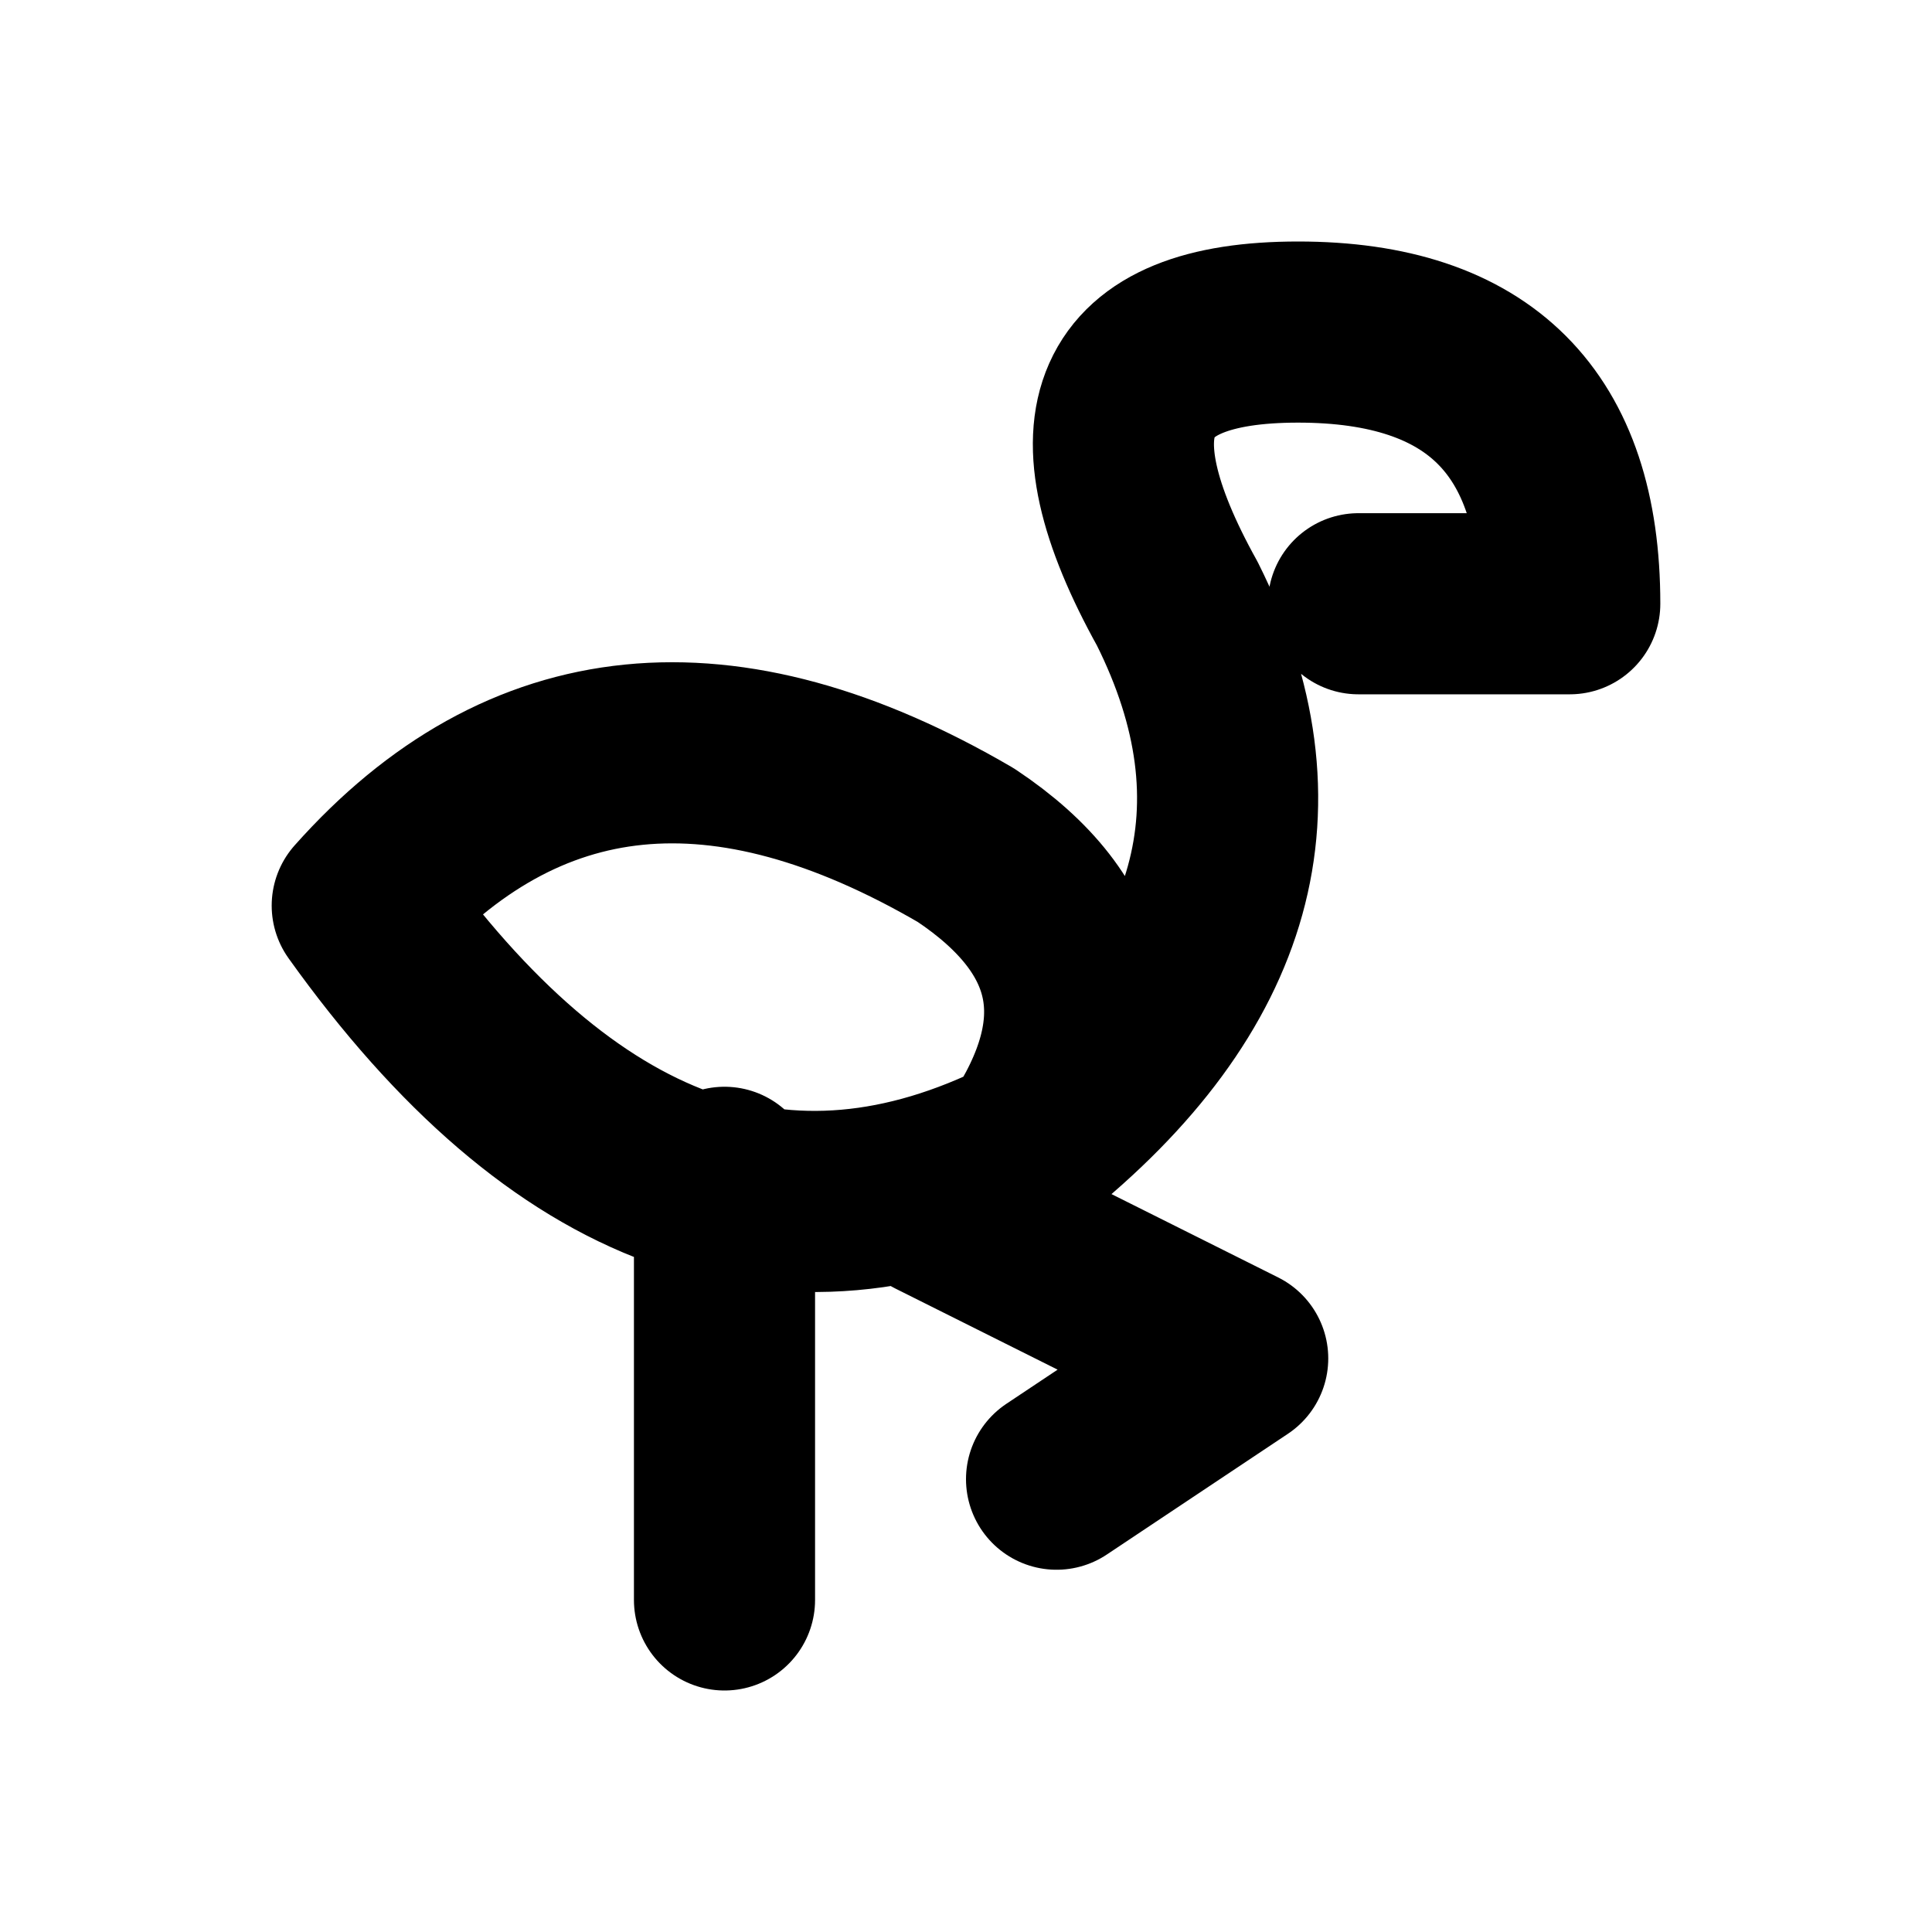
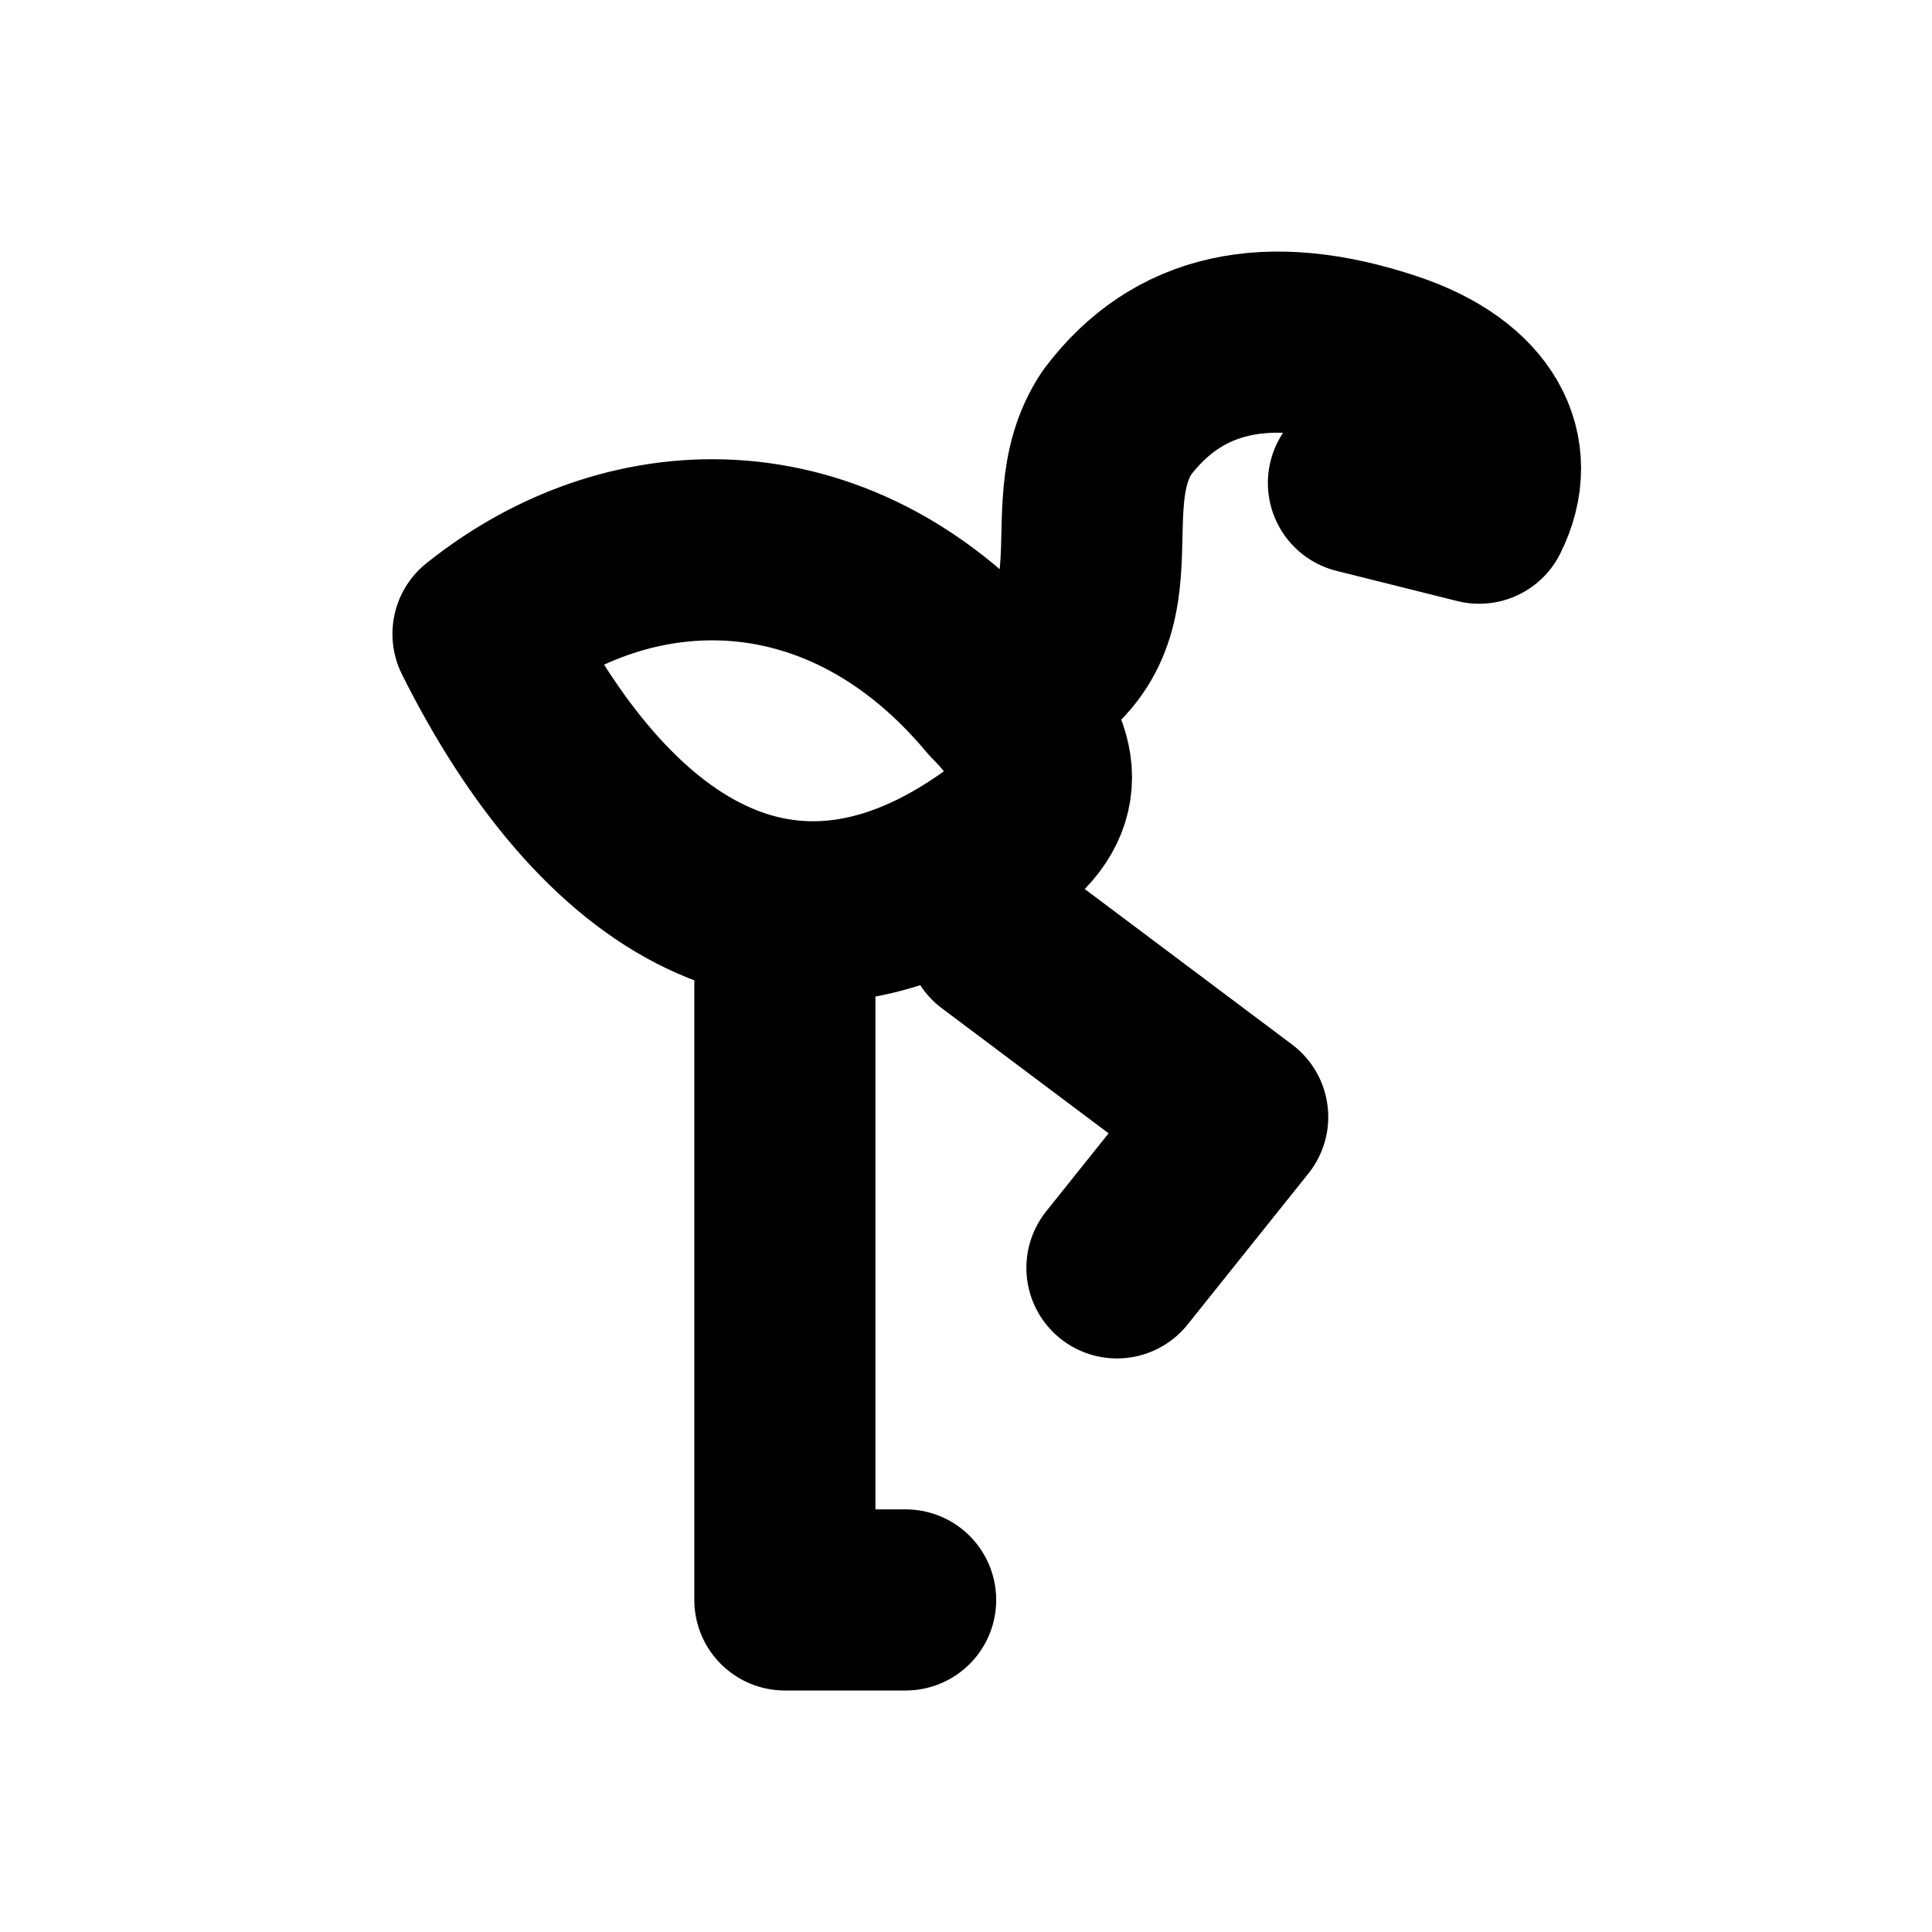
<svg xmlns="http://www.w3.org/2000/svg" width="16" height="16" viewBox="0 0 16 16" fill="none" stroke="currentColor" stroke-width="1.5" stroke-linecap="round" stroke-linejoin="round" aria-hidden="true" focusable="false">
-   <path d="M3 7.5Q5 5.25 8 7 9.5 8 8.5 9.5 5.5 11 3 7.5ZM8.5 9.5Q11 7.5 9.75 5 8.5 2.75 10.75 2.75 13 2.75 13 5H11.25M6 9.75V13.25M7.75 10L10.25 11.25 8.75 12.25" />
+   <path d="M4 5.25C5.25 4.25 7 4.25 8.25 5.75Q9 6.5 8.25 7C6.5 8.25 5 7.25 4 5.25ZM8.25 5.75C9.5 5.25 8.75 4.25 9.25 3.5Q10 2.5 11.5 3C12.25 3.25 12.5 3.75 12.25 4.25L11.25 4" />
+   <path d="M6.5 7.75V13.25H7.5M8.25 7.75L10.25 9.25 9.25 10.5" />
</svg>
